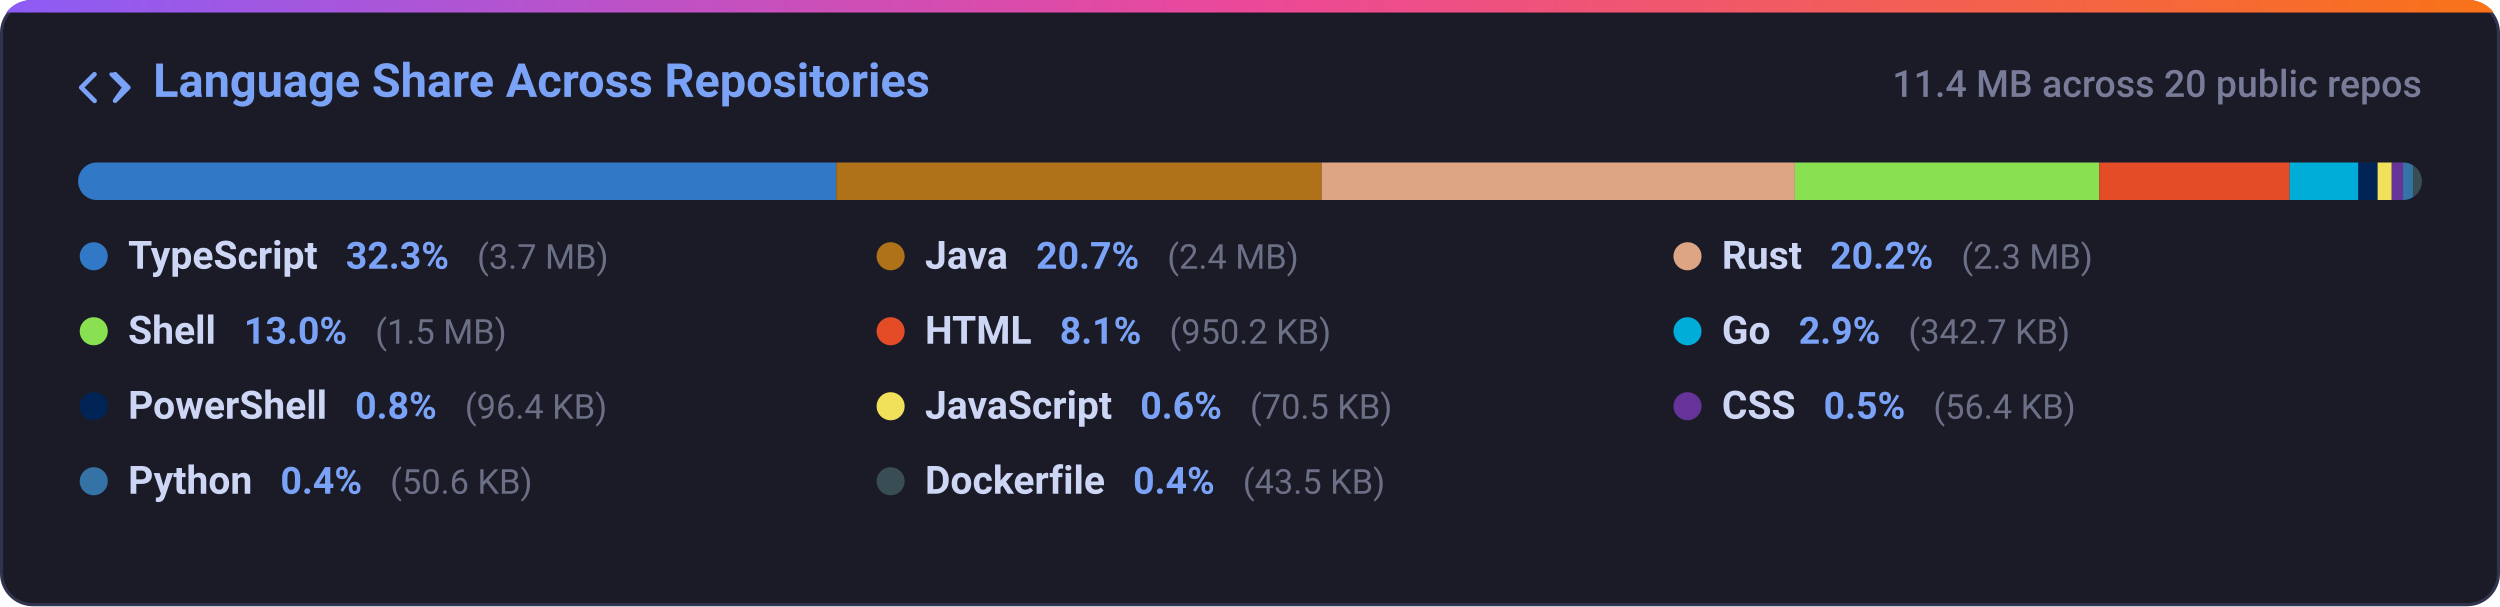
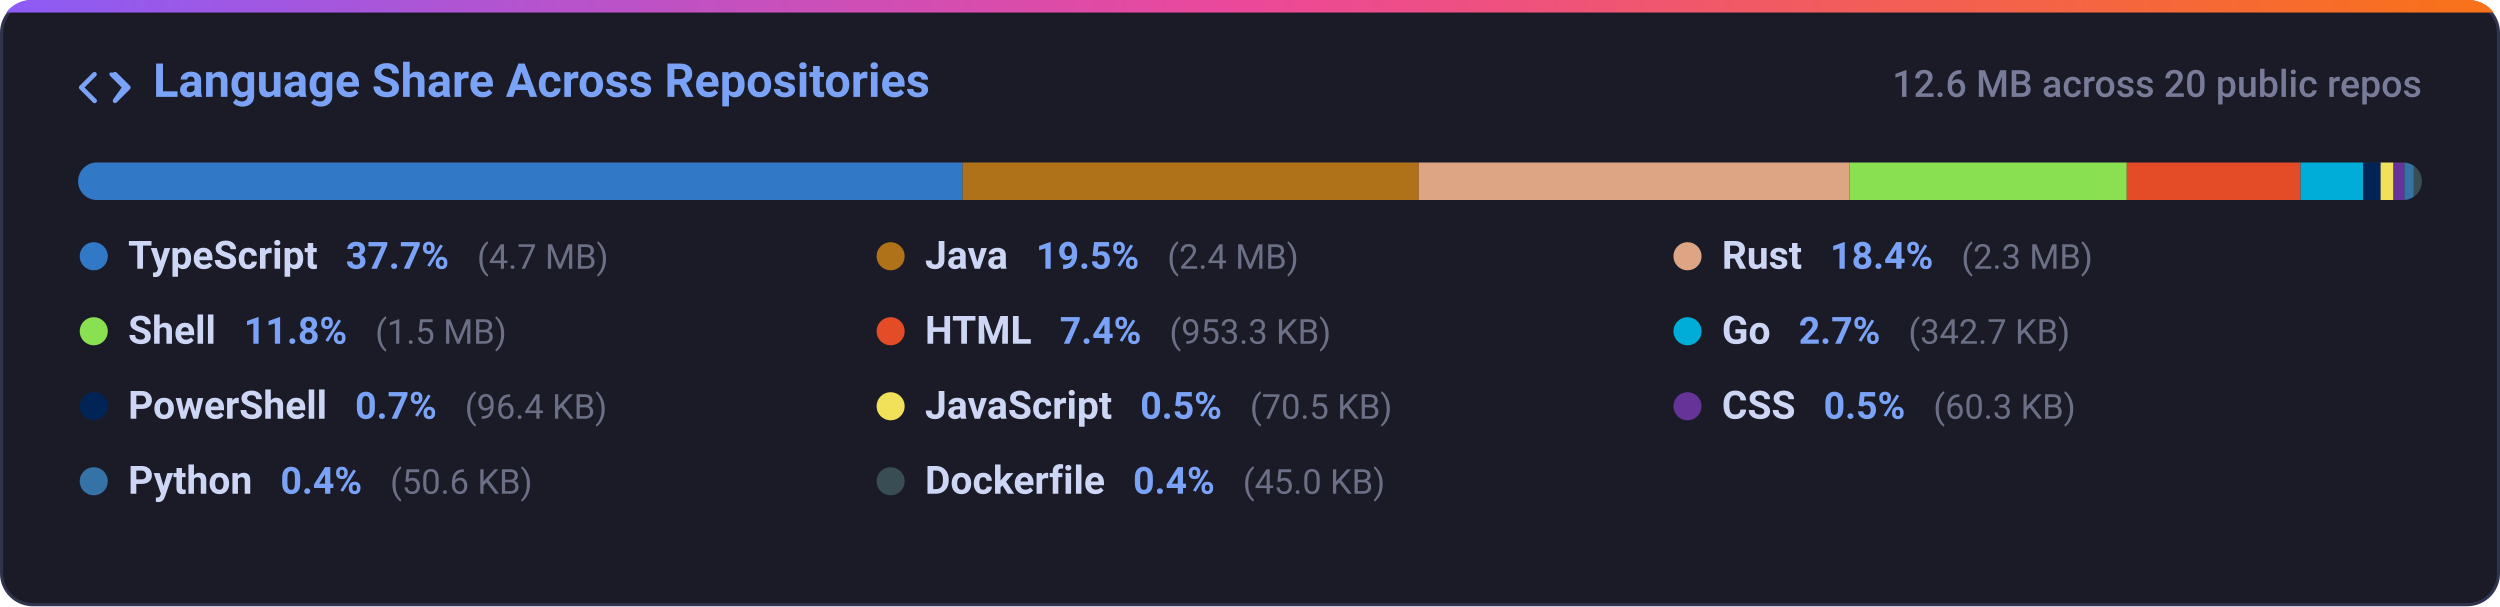
<svg xmlns="http://www.w3.org/2000/svg" width="800" height="194" viewBox="0 0 800 194" fill="none">
  <defs>
    <linearGradient id="grad-lang_dist" x1="0%" y1="0%" x2="100%" y2="0%">
      <stop offset="0%" stop-color="#8b5cf6" />
      <stop offset="50%" stop-color="#ec4899" />
      <stop offset="100%" stop-color="#f97316" />
    </linearGradient>
    <clipPath id="card-clip-lang_dist">
      <rect x="0" y="0" width="800" height="194" rx="10" />
    </clipPath>
    <clipPath id="bar-clip">
      <rect x="25" y="52" width="750" height="12" rx="6" />
    </clipPath>
    <style>
      .card-bg { fill: #1a1b26; stroke: #2f334d; stroke-width: 1px; }
      .card-title { font-family: -apple-system, BlinkMacSystemFont, 'Segoe UI', Roboto, Helvetica, Arial, sans-serif; font-size: 15px; font-weight: 600; fill: #7aa2f7; }
      .card-sub { font-family: -apple-system, BlinkMacSystemFont, 'Segoe UI', Roboto, Helvetica, Arial, sans-serif; font-size: 12px; fill: #787c99; font-weight: 500; }
      .lang-name { font-family: -apple-system, BlinkMacSystemFont, 'Segoe UI', Roboto, Helvetica, Arial, sans-serif; font-size: 12.5px; font-weight: 600; fill: #cdd6f4; }
      .lang-pct { font-family: -apple-system, BlinkMacSystemFont, 'Segoe UI', Roboto, Helvetica, Arial, sans-serif; font-size: 12px; font-weight: 600; fill: #7aa2f7; }
      .lang-size { font-family: -apple-system, BlinkMacSystemFont, 'Segoe UI', Roboto, Helvetica, Arial, sans-serif; font-size: 11px; fill: #6c7086; }
      @media (prefers-color-scheme: light) {
        .card-bg { fill: #f7f8fc; stroke: #e1e4ea; }
        .card-title { fill: #2563eb; }
        .card-sub { fill: #6b7280; }
        .lang-name { fill: #1f2328; }
        .lang-pct { fill: #2563eb; }
        .lang-size { fill: #6b7280; }
      }
    </style>
  </defs>
  <g clip-path="url(#card-clip-lang_dist)">
    <rect class="card-bg" x="0.5" y="0.5" width="799" height="193" rx="10" />
    <rect x="0" y="0" width="800" height="4" fill="url(#grad-lang_dist)" />
  </g>
  <g transform="translate(25, 20)">
    <path fill="#7aa2f7" d="M4.72 3.22a.75.75 0 0 1 1.06 1.06L2.06 8l3.72 3.72a.75.75 0 1 1-1.06 1.06L.47 8.53a.75.75 0 0 1 0-1.06l4.25-4.25Zm6.56 0a.75.75 0 0 1 1.06 0l4.25 4.25a.75.75 0 0 1 0 1.06l-4.25 4.25a.75.75 0 0 1-1.06-1.06L13.94 8l-3.72-3.72a.75.75 0 0 1 0-1.06Z" />
    <text class="card-title" x="24" y="11">Language Share Across Repositories</text>
  </g>
-   <text class="card-sub" x="775" y="31" text-anchor="end">11.4 MB across 20 public repos</text>
+   <text class="card-sub" x="775" y="31" text-anchor="end">12.6 MB across 20 public repos</text>
  <rect x="25" y="52" width="750" height="12" rx="6" fill="#24283b" />
  <g clip-path="url(#bar-clip)">
-     <rect x="25.00" y="52" width="242.62" height="12" fill="#3178c6" />
-     <rect x="267.62" y="52" width="155.32" height="12" fill="#b07219" />
-     <rect x="422.94" y="52" width="151.43" height="12" fill="#dea584" />
-     <rect x="574.37" y="52" width="97.44" height="12" fill="#89e051" />
-     <rect x="671.80" y="52" width="60.90" height="12" fill="#e34c26" />
-     <rect x="732.70" y="52" width="21.96" height="12" fill="#00add8" />
-     <rect x="754.66" y="52" width="6.18" height="12" fill="#012456" />
-     <rect x="760.84" y="52" width="4.52" height="12" fill="#f1e05a" />
-     <rect x="765.36" y="52" width="3.61" height="12" fill="#663399" />
-     <rect x="768.97" y="52" width="3.24" height="12" fill="#3572a5" />
-     <rect x="772.21" y="52" width="3.00" height="12" fill="#384d54" />
+     <rect x="25.00" y="52" width="283.05" height="12" fill="#3178c6" />
+     <rect x="308.05" y="52" width="145.98" height="12" fill="#b07219" />
+     <rect x="454.04" y="52" width="137.83" height="12" fill="#dea584" />
+     <rect x="591.86" y="52" width="88.71" height="12" fill="#89e051" />
+     <rect x="680.57" y="52" width="55.61" height="12" fill="#e34c26" />
+     <rect x="736.18" y="52" width="19.99" height="12" fill="#00add8" />
+     <rect x="756.17" y="52" width="5.62" height="12" fill="#012456" />
+     <rect x="761.80" y="52" width="4.11" height="12" fill="#f1e05a" />
+     <rect x="765.91" y="52" width="3.52" height="12" fill="#663399" />
+     <rect x="769.42" y="52" width="3.00" height="12" fill="#3572a5" />
+     <rect x="772.42" y="52" width="3.00" height="12" fill="#384d54" />
  </g>
  <g>
    <circle cx="30" cy="82" r="4.5" fill="#3178c6" />
    <text x="41" y="86">
      <tspan class="lang-name">TypeScript</tspan>
-       <tspan class="lang-pct" dx="6">32.3%</tspan>
-       <tspan class="lang-size" dx="6">(3.7 MB)</tspan>
+       <tspan class="lang-pct" dx="6">37.7%</tspan>
+       <tspan class="lang-size" dx="6">(4.7 MB)</tspan>
    </text>
    <circle cx="285" cy="82" r="4.5" fill="#b07219" />
    <text x="296" y="86">
      <tspan class="lang-name">Java</tspan>
-       <tspan class="lang-pct" dx="6">20.7%</tspan>
+       <tspan class="lang-pct" dx="6">19.5%</tspan>
      <tspan class="lang-size" dx="6">(2.4 MB)</tspan>
    </text>
    <circle cx="540" cy="82" r="4.5" fill="#dea584" />
    <text x="551" y="86">
      <tspan class="lang-name">Rust</tspan>
-       <tspan class="lang-pct" dx="6">20.2%</tspan>
+       <tspan class="lang-pct" dx="6">18.4%</tspan>
      <tspan class="lang-size" dx="6">(2.3 MB)</tspan>
    </text>
    <circle cx="30" cy="106" r="4.5" fill="#89e051" />
    <text x="41" y="110">
      <tspan class="lang-name">Shell</tspan>
-       <tspan class="lang-pct" dx="6">13.0%</tspan>
+       <tspan class="lang-pct" dx="6">11.8%</tspan>
      <tspan class="lang-size" dx="6">(1.5 MB)</tspan>
    </text>
    <circle cx="285" cy="106" r="4.5" fill="#e34c26" />
    <text x="296" y="110">
      <tspan class="lang-name">HTML</tspan>
-       <tspan class="lang-pct" dx="6">8.1%</tspan>
-       <tspan class="lang-size" dx="6">(950.2 KB)</tspan>
+       <tspan class="lang-pct" dx="6">7.4%</tspan>
+       <tspan class="lang-size" dx="6">(953.3 KB)</tspan>
    </text>
    <circle cx="540" cy="106" r="4.5" fill="#00add8" />
    <text x="551" y="110">
      <tspan class="lang-name">Go</tspan>
-       <tspan class="lang-pct" dx="6">2.9%</tspan>
+       <tspan class="lang-pct" dx="6">2.7%</tspan>
      <tspan class="lang-size" dx="6">(342.7 KB)</tspan>
    </text>
    <circle cx="30" cy="130" r="4.5" fill="#012456" />
    <text x="41" y="134">
      <tspan class="lang-name">PowerShell</tspan>
-       <tspan class="lang-pct" dx="6">0.8%</tspan>
+       <tspan class="lang-pct" dx="6">0.7%</tspan>
      <tspan class="lang-size" dx="6">(96.4 KB)</tspan>
    </text>
    <circle cx="285" cy="130" r="4.5" fill="#f1e05a" />
    <text x="296" y="134">
      <tspan class="lang-name">JavaScript</tspan>
-       <tspan class="lang-pct" dx="6">0.6%</tspan>
+       <tspan class="lang-pct" dx="6">0.5%</tspan>
      <tspan class="lang-size" dx="6">(70.5 KB)</tspan>
    </text>
    <circle cx="540" cy="130" r="4.5" fill="#663399" />
    <text x="551" y="134">
      <tspan class="lang-name">CSS</tspan>
      <tspan class="lang-pct" dx="6">0.5%</tspan>
-       <tspan class="lang-size" dx="6">(56.4 KB)</tspan>
+       <tspan class="lang-size" dx="6">(60.3 KB)</tspan>
    </text>
    <circle cx="30" cy="154" r="4.5" fill="#3572a5" />
    <text x="41" y="158">
      <tspan class="lang-name">Python</tspan>
      <tspan class="lang-pct" dx="6">0.4%</tspan>
      <tspan class="lang-size" dx="6">(50.6 KB)</tspan>
    </text>
    <circle cx="285" cy="154" r="4.5" fill="#384d54" />
    <text x="296" y="158">
      <tspan class="lang-name">Dockerfile</tspan>
      <tspan class="lang-pct" dx="6">0.4%</tspan>
-       <tspan class="lang-size" dx="6">(43.5 KB)</tspan>
+       <tspan class="lang-size" dx="6">(45.0 KB)</tspan>
    </text>
  </g>
</svg>
